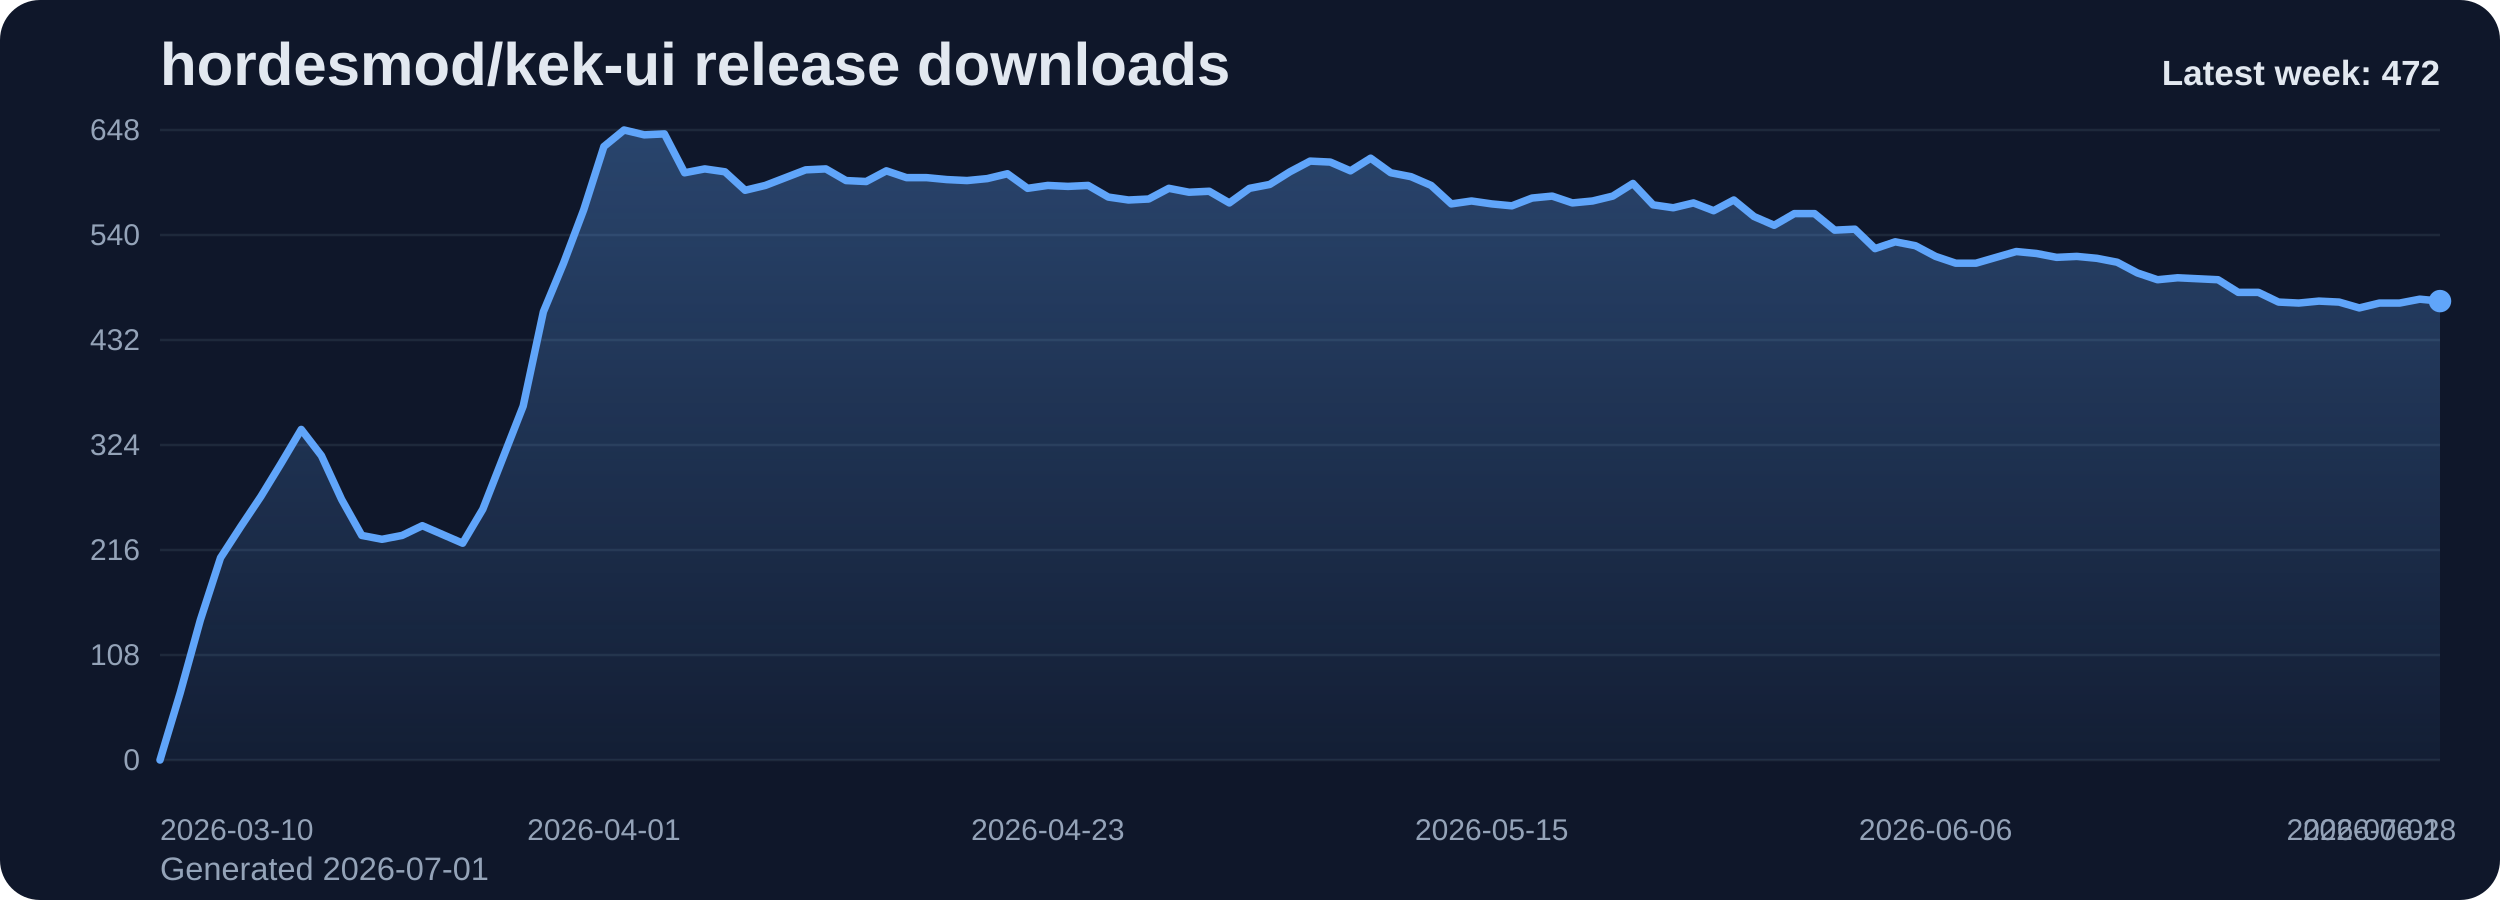
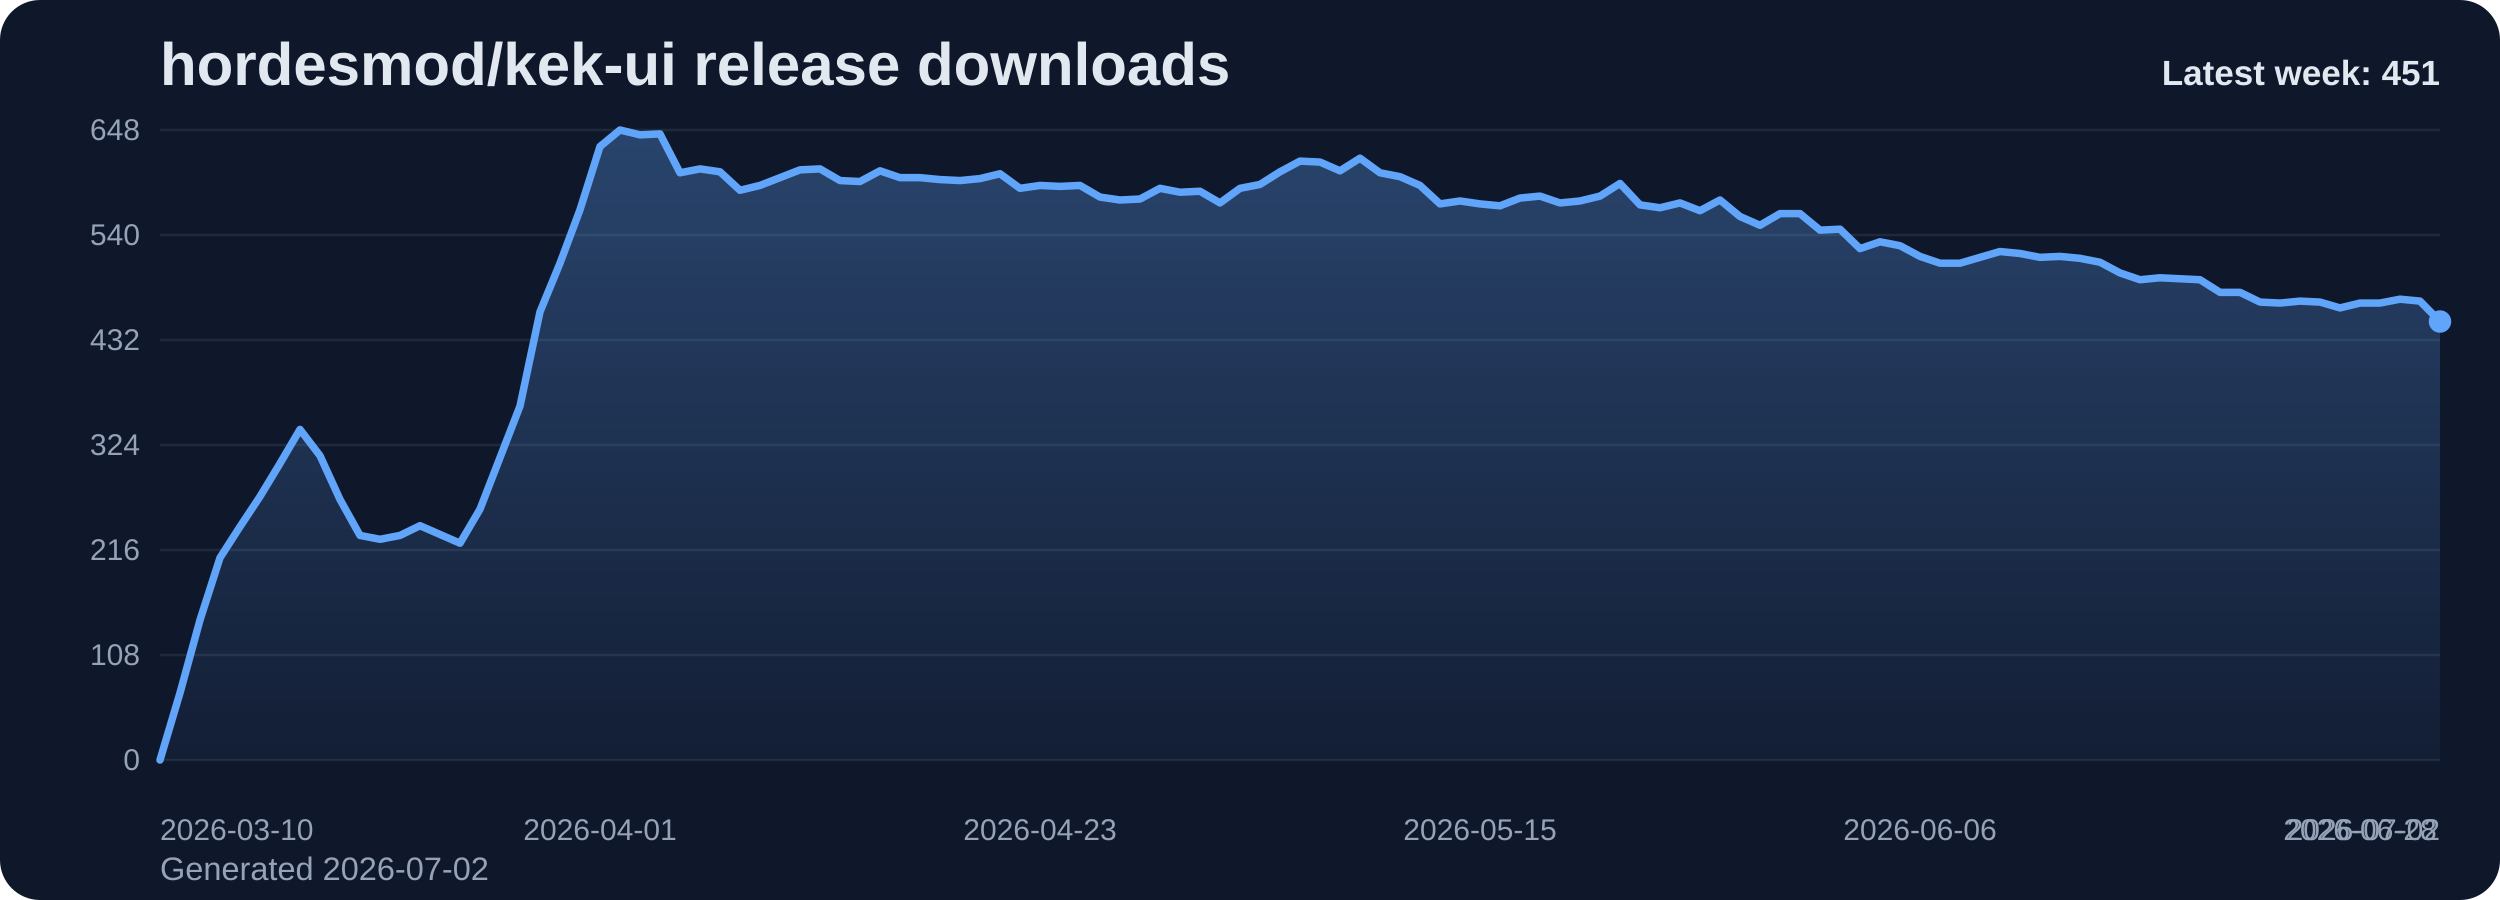
<svg xmlns="http://www.w3.org/2000/svg" viewBox="0 0 1000 360" role="img" aria-label="hordesmod/kek-ui release downloads chart">
  <defs>
    <linearGradient id="fill-weekly-slate" x1="0" y1="0" x2="0" y2="1">
      <stop offset="0%" stop-color="#60a5fa" stop-opacity="0.32" />
      <stop offset="100%" stop-color="#60a5fa" stop-opacity="0.05" />
    </linearGradient>
    <style>
      .bg { fill: #0f172a; }
      .title { font: 700 24px Arial, sans-serif; fill: #e2e8f0; }
      .sub { font: 400 13px Arial, sans-serif; fill: #94a3b8; }
      .grid { stroke: #1e293b; stroke-width: 1; }
      .axis { font: 400 12px Arial, sans-serif; fill: #94a3b8; }
      .line { fill: none; stroke: #60a5fa; stroke-width: 3; stroke-linecap: round; stroke-linejoin: round; }
      .dot { fill: #60a5fa; }
      .value { font: 600 11px Arial, sans-serif; fill: #cbd5e1; }
      .latest { font: 700 14px Arial, sans-serif; fill: #e2e8f0; }
    </style>
  </defs>
  <rect class="bg" x="0" y="0" width="1000" height="360" rx="16" />
  <text class="title" x="64" y="34">hordesmod/kek-ui release downloads</text>
-   <text class="sub" x="64" y="352">Generated 2026-07-01</text>
+   <text class="sub" x="64" y="352">Generated 2026-07-02</text>
  <line x1="64" y1="52.00" x2="976" y2="52.00" class="grid" />
  <text x="56" y="56.00" text-anchor="end" class="axis">648</text>
  <line x1="64" y1="94.00" x2="976" y2="94.00" class="grid" />
  <text x="56" y="98.00" text-anchor="end" class="axis">540</text>
  <line x1="64" y1="136.00" x2="976" y2="136.00" class="grid" />
  <text x="56" y="140.00" text-anchor="end" class="axis">432</text>
  <line x1="64" y1="178.00" x2="976" y2="178.00" class="grid" />
  <text x="56" y="182.00" text-anchor="end" class="axis">324</text>
  <line x1="64" y1="220.00" x2="976" y2="220.00" class="grid" />
  <text x="56" y="224.00" text-anchor="end" class="axis">216</text>
  <line x1="64" y1="262.00" x2="976" y2="262.00" class="grid" />
  <text x="56" y="266.00" text-anchor="end" class="axis">108</text>
  <line x1="64" y1="304.00" x2="976" y2="304.00" class="grid" />
  <text x="56" y="308.00" text-anchor="end" class="axis">0</text>
-   <path d="M 64.00 304 L 64.00 304.00 L 72.07 277.17 L 80.14 248.00 L 88.21 223.11 L 96.28 210.67 L 104.35 198.61 L 112.42 185.39 L 120.50 171.78 L 128.57 182.28 L 136.64 199.78 L 144.71 214.17 L 152.78 215.72 L 160.85 214.17 L 168.92 210.28 L 176.99 213.78 L 185.06 217.28 L 193.13 203.67 L 201.20 183.06 L 209.27 162.44 L 217.35 124.72 L 225.42 105.28 L 233.49 83.89 L 241.56 58.61 L 249.63 52.00 L 257.70 53.94 L 265.77 53.56 L 273.84 69.11 L 281.91 67.56 L 289.98 68.72 L 298.05 76.11 L 306.12 74.17 L 314.19 71.06 L 322.27 67.94 L 330.34 67.56 L 338.41 72.22 L 346.48 72.61 L 354.55 68.33 L 362.62 71.06 L 370.69 71.06 L 378.76 71.83 L 386.83 72.22 L 394.90 71.44 L 402.97 69.50 L 411.04 75.33 L 419.12 74.17 L 427.19 74.56 L 435.26 74.17 L 443.33 78.83 L 451.40 80.00 L 459.47 79.61 L 467.54 75.33 L 475.61 76.89 L 483.68 76.50 L 491.75 81.17 L 499.82 75.33 L 507.89 73.78 L 515.96 68.72 L 524.04 64.44 L 532.11 64.83 L 540.18 68.33 L 548.25 63.28 L 556.32 69.11 L 564.39 70.67 L 572.46 74.17 L 580.53 81.56 L 588.60 80.39 L 596.67 81.56 L 604.74 82.33 L 612.81 79.22 L 620.88 78.44 L 628.96 81.17 L 637.03 80.39 L 645.10 78.44 L 653.17 73.39 L 661.24 81.94 L 669.31 83.11 L 677.38 81.17 L 685.45 84.28 L 693.52 80.00 L 701.59 86.61 L 709.66 90.11 L 717.73 85.44 L 725.81 85.44 L 733.88 92.06 L 741.95 91.67 L 750.02 99.44 L 758.09 96.72 L 766.16 98.28 L 774.23 102.56 L 782.30 105.28 L 790.37 105.28 L 798.44 102.94 L 806.51 100.61 L 814.58 101.39 L 822.65 102.94 L 830.73 102.56 L 838.80 103.33 L 846.87 104.89 L 854.94 109.17 L 863.01 111.89 L 871.08 111.11 L 879.15 111.50 L 887.22 111.89 L 895.29 116.94 L 903.36 116.94 L 911.43 120.83 L 919.50 121.22 L 927.58 120.44 L 935.65 120.83 L 943.72 123.17 L 951.79 121.22 L 959.86 121.22 L 967.93 119.67 L 976.00 120.44 L 976.00 304 Z" fill="url(#fill-weekly-slate)" />
-   <polyline class="line" points="64.00,304.00 72.07,277.17 80.14,248.00 88.21,223.11 96.28,210.67 104.35,198.61 112.42,185.39 120.50,171.78 128.57,182.28 136.64,199.78 144.71,214.17 152.78,215.72 160.85,214.17 168.92,210.28 176.99,213.78 185.06,217.28 193.13,203.67 201.20,183.06 209.27,162.44 217.35,124.72 225.42,105.28 233.49,83.89 241.56,58.61 249.63,52.00 257.70,53.94 265.77,53.56 273.84,69.11 281.91,67.56 289.98,68.72 298.05,76.11 306.12,74.17 314.19,71.06 322.27,67.94 330.34,67.56 338.41,72.22 346.48,72.61 354.55,68.33 362.62,71.06 370.69,71.06 378.76,71.83 386.83,72.22 394.90,71.44 402.97,69.50 411.04,75.33 419.12,74.17 427.19,74.56 435.26,74.17 443.33,78.83 451.40,80.00 459.47,79.61 467.54,75.33 475.61,76.89 483.68,76.50 491.75,81.17 499.82,75.33 507.89,73.78 515.96,68.72 524.04,64.44 532.11,64.83 540.18,68.33 548.25,63.28 556.32,69.11 564.39,70.67 572.46,74.17 580.53,81.56 588.60,80.39 596.67,81.56 604.74,82.33 612.81,79.22 620.88,78.44 628.96,81.17 637.03,80.39 645.10,78.44 653.17,73.39 661.24,81.94 669.31,83.11 677.38,81.17 685.45,84.28 693.52,80.00 701.59,86.61 709.66,90.11 717.73,85.44 725.81,85.44 733.88,92.06 741.95,91.67 750.02,99.44 758.09,96.72 766.16,98.28 774.23,102.56 782.30,105.28 790.37,105.28 798.44,102.94 806.51,100.61 814.58,101.39 822.65,102.94 830.73,102.56 838.80,103.33 846.87,104.89 854.94,109.17 863.01,111.89 871.08,111.11 879.15,111.50 887.22,111.89 895.29,116.94 903.36,116.94 911.43,120.83 919.50,121.22 927.58,120.44 935.65,120.83 943.72,123.17 951.79,121.22 959.86,121.22 967.93,119.67 976.00,120.44" />
-   <circle class="dot" cx="976.00" cy="120.44" r="4.5" />
+   <path d="M 64.00 304 L 64.00 304.00 L 72.00 277.17 L 80.00 248.00 L 88.00 223.11 L 96.00 210.67 L 104.00 198.61 L 112.00 185.39 L 120.00 171.78 L 128.00 182.28 L 136.00 199.78 L 144.00 214.17 L 152.00 215.72 L 160.00 214.17 L 168.00 210.28 L 176.00 213.78 L 184.00 217.28 L 192.00 203.67 L 200.00 183.06 L 208.00 162.44 L 216.00 124.72 L 224.00 105.28 L 232.00 83.89 L 240.00 58.61 L 248.00 52.00 L 256.00 53.94 L 264.00 53.56 L 272.00 69.11 L 280.00 67.56 L 288.00 68.72 L 296.00 76.11 L 304.00 74.17 L 312.00 71.06 L 320.00 67.94 L 328.00 67.56 L 336.00 72.22 L 344.00 72.61 L 352.00 68.33 L 360.00 71.06 L 368.00 71.06 L 376.00 71.83 L 384.00 72.22 L 392.00 71.44 L 400.00 69.50 L 408.00 75.33 L 416.00 74.17 L 424.00 74.56 L 432.00 74.17 L 440.00 78.83 L 448.00 80.00 L 456.00 79.61 L 464.00 75.33 L 472.00 76.89 L 480.00 76.50 L 488.00 81.17 L 496.00 75.33 L 504.00 73.78 L 512.00 68.72 L 520.00 64.44 L 528.00 64.83 L 536.00 68.33 L 544.00 63.28 L 552.00 69.11 L 560.00 70.67 L 568.00 74.17 L 576.00 81.56 L 584.00 80.39 L 592.00 81.56 L 600.00 82.33 L 608.00 79.22 L 616.00 78.44 L 624.00 81.17 L 632.00 80.39 L 640.00 78.44 L 648.00 73.39 L 656.00 81.94 L 664.00 83.11 L 672.00 81.17 L 680.00 84.28 L 688.00 80.00 L 696.00 86.61 L 704.00 90.11 L 712.00 85.44 L 720.00 85.44 L 728.00 92.06 L 736.00 91.67 L 744.00 99.44 L 752.00 96.72 L 760.00 98.28 L 768.00 102.56 L 776.00 105.28 L 784.00 105.28 L 792.00 102.94 L 800.00 100.61 L 808.00 101.39 L 816.00 102.94 L 824.00 102.56 L 832.00 103.33 L 840.00 104.89 L 848.00 109.17 L 856.00 111.89 L 864.00 111.11 L 872.00 111.50 L 880.00 111.89 L 888.00 116.94 L 896.00 116.94 L 904.00 120.83 L 912.00 121.22 L 920.00 120.44 L 928.00 120.83 L 936.00 123.17 L 944.00 121.22 L 952.00 121.22 L 960.00 119.67 L 968.00 120.44 L 976.00 128.61 L 976.00 304 Z" fill="url(#fill-weekly-slate)" />
+   <polyline class="line" points="64.00,304.00 72.00,277.17 80.00,248.00 88.00,223.11 96.00,210.67 104.00,198.61 112.00,185.39 120.00,171.78 128.00,182.28 136.00,199.78 144.00,214.17 152.00,215.72 160.00,214.17 168.00,210.28 176.00,213.78 184.00,217.28 192.00,203.67 200.00,183.06 208.00,162.44 216.00,124.72 224.00,105.28 232.00,83.89 240.00,58.61 248.00,52.00 256.00,53.94 264.00,53.56 272.00,69.11 280.00,67.56 288.00,68.72 296.00,76.11 304.00,74.17 312.00,71.06 320.00,67.94 328.00,67.56 336.00,72.22 344.00,72.61 352.00,68.33 360.00,71.06 368.00,71.06 376.00,71.83 384.00,72.22 392.00,71.44 400.00,69.50 408.00,75.33 416.00,74.17 424.00,74.56 432.00,74.17 440.00,78.83 448.00,80.00 456.00,79.61 464.00,75.33 472.00,76.89 480.00,76.50 488.00,81.17 496.00,75.33 504.00,73.78 512.00,68.72 520.00,64.44 528.00,64.83 536.00,68.33 544.00,63.28 552.00,69.11 560.00,70.67 568.00,74.17 576.00,81.56 584.00,80.39 592.00,81.56 600.00,82.33 608.00,79.22 616.00,78.44 624.00,81.17 632.00,80.39 640.00,78.44 648.00,73.39 656.00,81.94 664.00,83.11 672.00,81.17 680.00,84.28 688.00,80.00 696.00,86.61 704.00,90.11 712.00,85.44 720.00,85.44 728.00,92.06 736.00,91.67 744.00,99.44 752.00,96.72 760.00,98.28 768.00,102.56 776.00,105.28 784.00,105.28 792.00,102.94 800.00,100.61 808.00,101.39 816.00,102.94 824.00,102.56 832.00,103.33 840.00,104.89 848.00,109.17 856.00,111.89 864.00,111.11 872.00,111.50 880.00,111.89 888.00,116.94 896.00,116.94 904.00,120.83 912.00,121.22 920.00,120.44 928.00,120.83 936.00,123.17 944.00,121.22 952.00,121.22 960.00,119.67 968.00,120.44 976.00,128.61" />
+   <circle class="dot" cx="976.00" cy="128.61" r="4.5" />
  <text class="axis" x="64.00" y="336" text-anchor="start">2026-03-10</text>
-   <text class="axis" x="241.56" y="336" text-anchor="middle">2026-04-01</text>
-   <text class="axis" x="419.12" y="336" text-anchor="middle">2026-04-23</text>
-   <text class="axis" x="596.67" y="336" text-anchor="middle">2026-05-15</text>
-   <text class="axis" x="774.23" y="336" text-anchor="middle">2026-06-06</text>
-   <text class="axis" x="951.79" y="336" text-anchor="middle">2026-06-28</text>
-   <text class="axis" x="976.00" y="336" text-anchor="end">2026-07-01</text>
-   <text class="latest" x="976" y="34" text-anchor="end">Latest week: 472</text>
+   <text class="axis" x="240.00" y="336" text-anchor="middle">2026-04-01</text>
+   <text class="axis" x="416.00" y="336" text-anchor="middle">2026-04-23</text>
+   <text class="axis" x="592.00" y="336" text-anchor="middle">2026-05-15</text>
+   <text class="axis" x="768.00" y="336" text-anchor="middle">2026-06-06</text>
+   <text class="axis" x="944.00" y="336" text-anchor="middle">2026-06-28</text>
+   <text class="axis" x="976.00" y="336" text-anchor="end">2026-07-02</text>
+   <text class="latest" x="976" y="34" text-anchor="end">Latest week: 451</text>
</svg>
